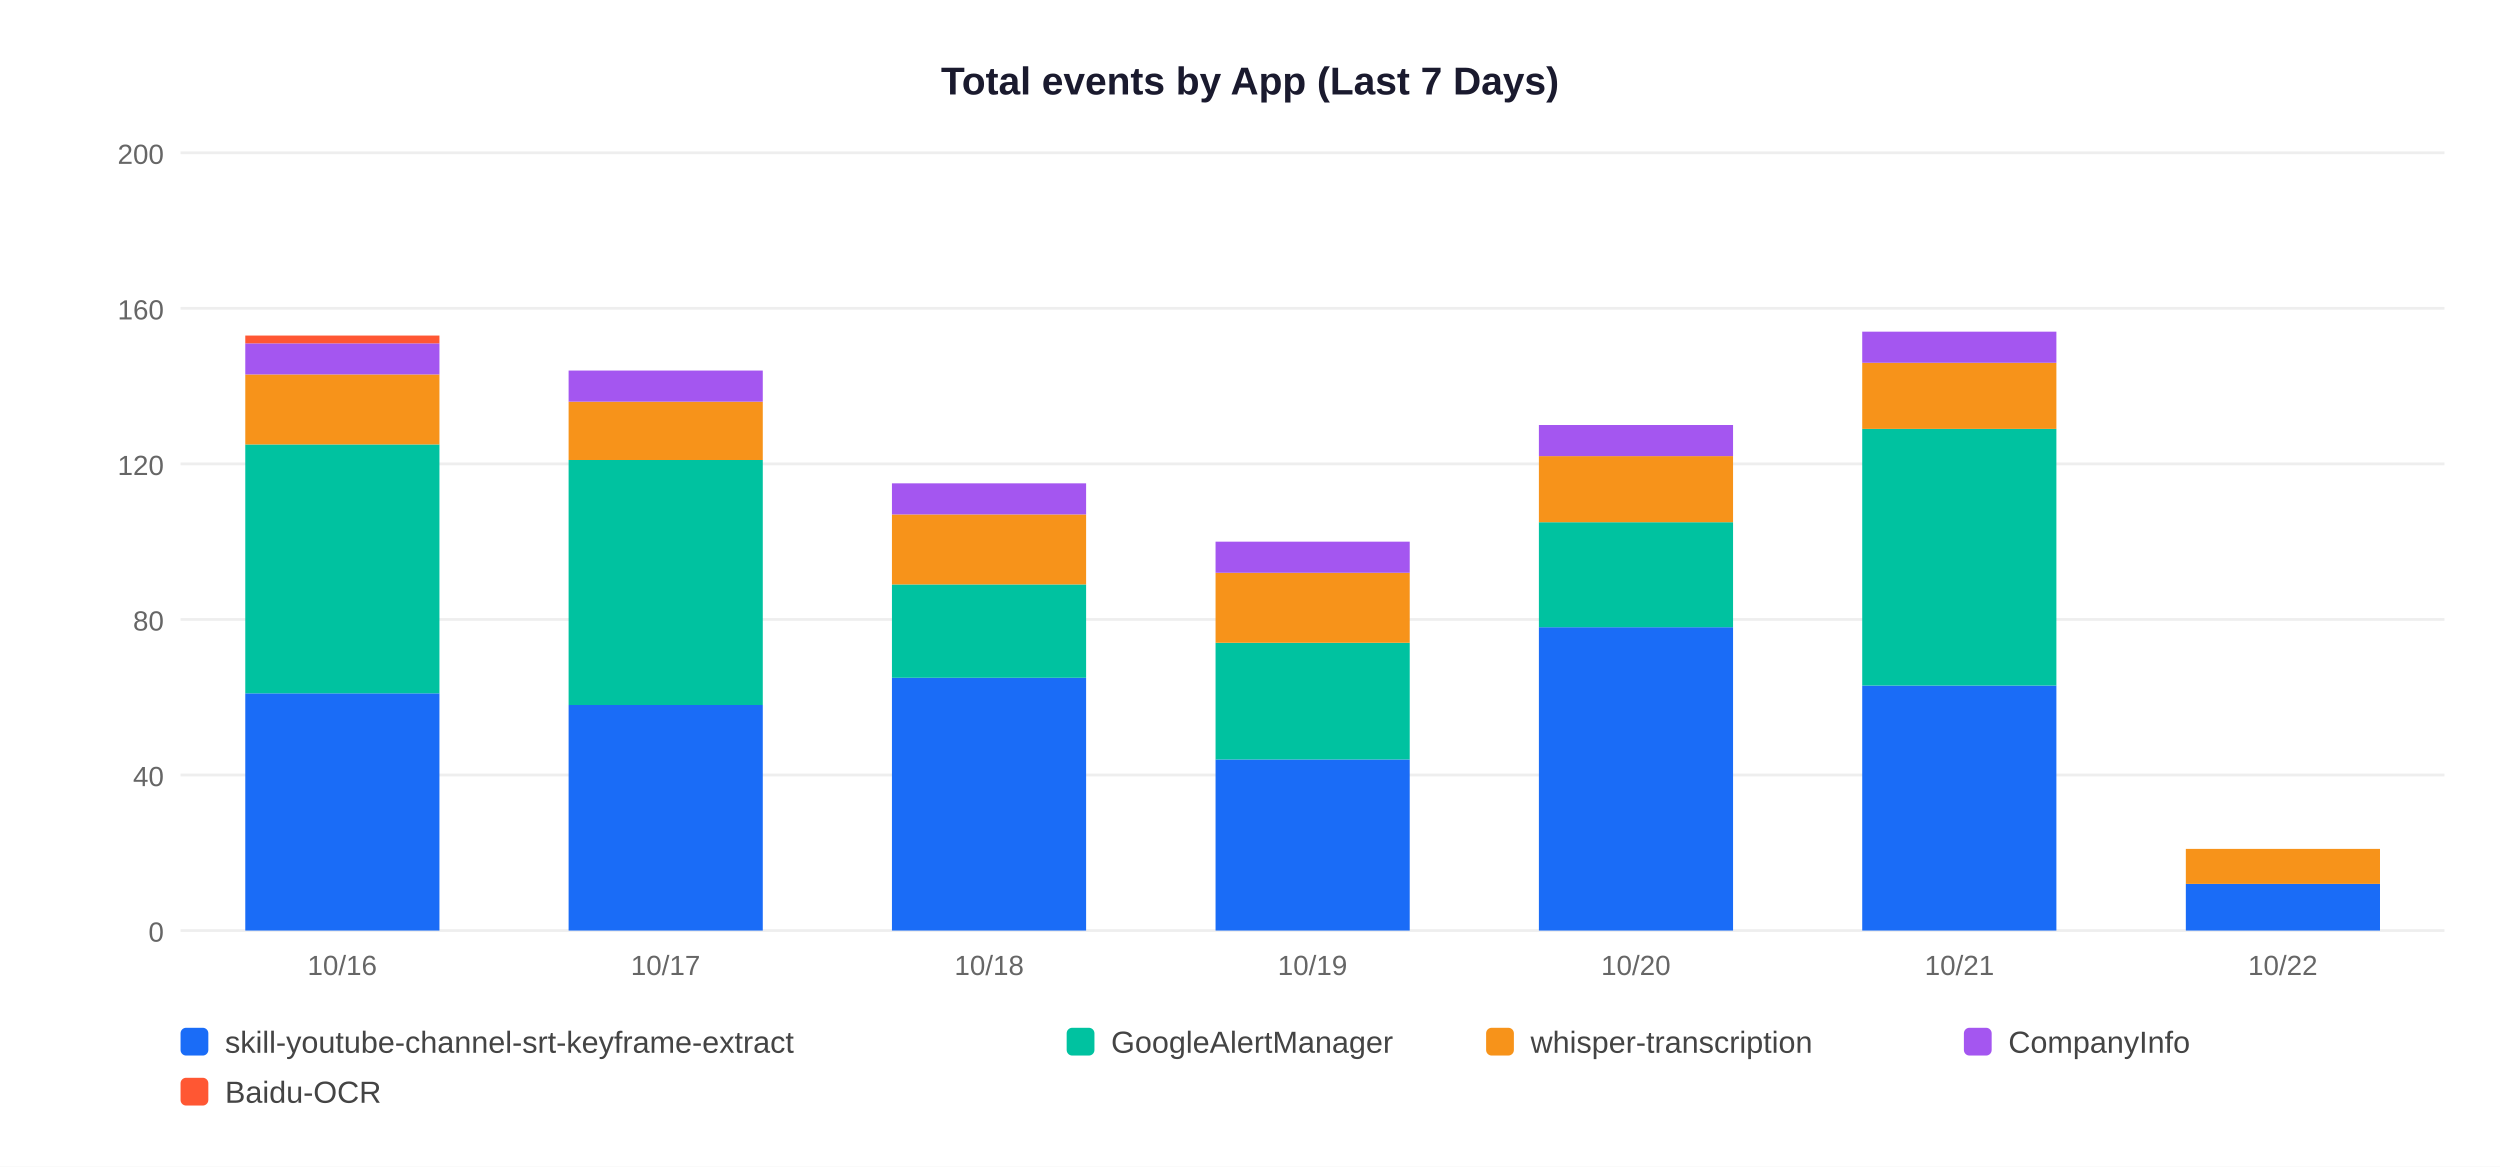
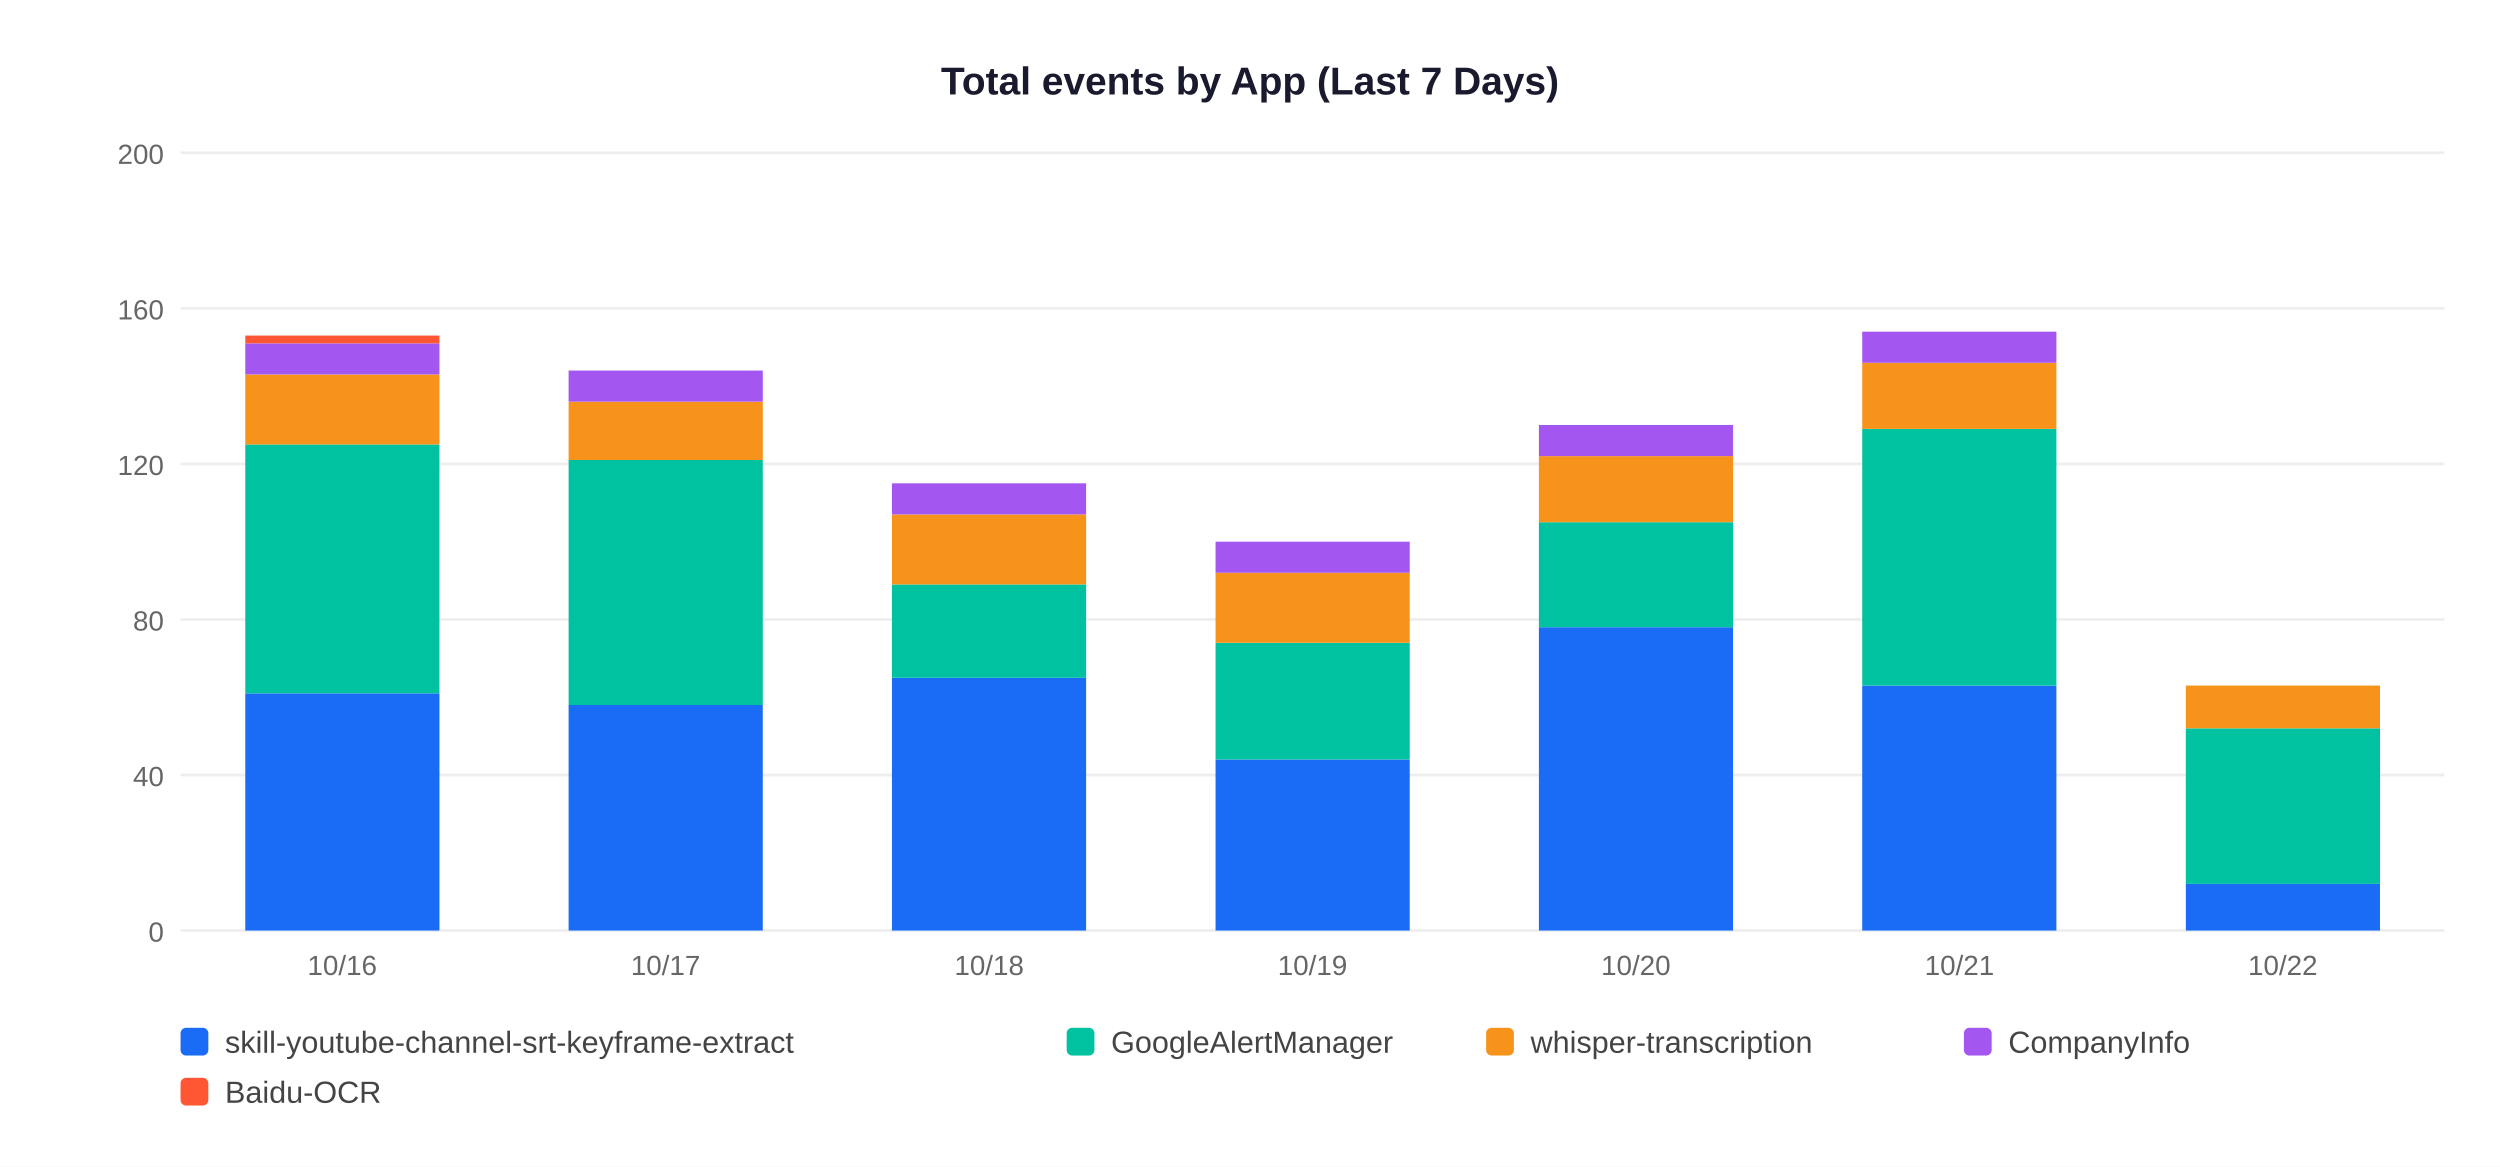
<svg xmlns="http://www.w3.org/2000/svg" width="900" height="420">
  <rect width="900" height="420" fill="white" />
  <text x="450" y="34" text-anchor="middle" font-size="14" font-weight="bold" font-family="Arial,sans-serif" fill="#1a1a2e">Total events by App (Last 7 Days)</text>
  <line x1="65" y1="335" x2="880" y2="335" stroke="#EEEEEE" stroke-width="1" />
  <text x="59" y="339" text-anchor="end" font-size="10" font-family="Arial,sans-serif" fill="#666">0</text>
  <line x1="65" y1="279" x2="880" y2="279" stroke="#EEEEEE" stroke-width="1" />
  <text x="59" y="283" text-anchor="end" font-size="10" font-family="Arial,sans-serif" fill="#666">40</text>
  <line x1="65" y1="223" x2="880" y2="223" stroke="#EEEEEE" stroke-width="1" />
  <text x="59" y="227" text-anchor="end" font-size="10" font-family="Arial,sans-serif" fill="#666">80</text>
  <line x1="65" y1="167" x2="880" y2="167" stroke="#EEEEEE" stroke-width="1" />
  <text x="59" y="171" text-anchor="end" font-size="10" font-family="Arial,sans-serif" fill="#666">120</text>
  <line x1="65" y1="111" x2="880" y2="111" stroke="#EEEEEE" stroke-width="1" />
  <text x="59" y="115" text-anchor="end" font-size="10" font-family="Arial,sans-serif" fill="#666">160</text>
  <line x1="65" y1="55" x2="880" y2="55" stroke="#EEEEEE" stroke-width="1" />
  <text x="59" y="59" text-anchor="end" font-size="10" font-family="Arial,sans-serif" fill="#666">200</text>
  <rect x="88.3" y="249.6" width="69.9" height="85.4" fill="#1A6CF7" />
  <rect x="88.3" y="160.0" width="69.9" height="89.6" fill="#00C2A0" />
  <rect x="88.3" y="134.8" width="69.9" height="25.2" fill="#F7931A" />
  <rect x="88.3" y="123.6" width="69.9" height="11.2" fill="#A456F0" />
  <rect x="88.3" y="120.8" width="69.9" height="2.8" fill="#FF5733" />
  <text x="123.2" y="351" text-anchor="middle" font-size="10" font-family="Arial,sans-serif" fill="#666">10/16</text>
  <rect x="204.7" y="253.8" width="69.9" height="81.2" fill="#1A6CF7" />
  <rect x="204.7" y="165.6" width="69.9" height="88.2" fill="#00C2A0" />
  <rect x="204.7" y="144.6" width="69.9" height="21.0" fill="#F7931A" />
  <rect x="204.7" y="133.4" width="69.9" height="11.2" fill="#A456F0" />
  <text x="239.6" y="351" text-anchor="middle" font-size="10" font-family="Arial,sans-serif" fill="#666">10/17</text>
  <rect x="321.1" y="244.0" width="69.9" height="91.0" fill="#1A6CF7" />
  <rect x="321.1" y="210.4" width="69.9" height="33.6" fill="#00C2A0" />
  <rect x="321.1" y="185.2" width="69.9" height="25.2" fill="#F7931A" />
  <rect x="321.1" y="174.0" width="69.9" height="11.2" fill="#A456F0" />
  <text x="356.1" y="351" text-anchor="middle" font-size="10" font-family="Arial,sans-serif" fill="#666">10/18</text>
  <rect x="437.6" y="273.4" width="69.9" height="61.6" fill="#1A6CF7" />
  <rect x="437.6" y="231.4" width="69.9" height="42.0" fill="#00C2A0" />
  <rect x="437.6" y="206.2" width="69.9" height="25.2" fill="#F7931A" />
  <rect x="437.6" y="195.0" width="69.9" height="11.2" fill="#A456F0" />
  <text x="472.5" y="351" text-anchor="middle" font-size="10" font-family="Arial,sans-serif" fill="#666">10/19</text>
  <rect x="554.0" y="225.8" width="69.9" height="109.2" fill="#1A6CF7" />
  <rect x="554.0" y="188.0" width="69.9" height="37.8" fill="#00C2A0" />
  <rect x="554.0" y="164.2" width="69.9" height="23.8" fill="#F7931A" />
  <rect x="554.0" y="153.0" width="69.9" height="11.2" fill="#A456F0" />
  <text x="588.9" y="351" text-anchor="middle" font-size="10" font-family="Arial,sans-serif" fill="#666">10/20</text>
  <rect x="670.4" y="246.8" width="69.9" height="88.2" fill="#1A6CF7" />
  <rect x="670.4" y="154.4" width="69.9" height="92.4" fill="#00C2A0" />
  <rect x="670.4" y="130.6" width="69.9" height="23.8" fill="#F7931A" />
  <rect x="670.4" y="119.4" width="69.9" height="11.2" fill="#A456F0" />
  <text x="705.4" y="351" text-anchor="middle" font-size="10" font-family="Arial,sans-serif" fill="#666">10/21</text>
  <rect x="786.9" y="318.2" width="69.9" height="16.8" fill="#1A6CF7" />
-   <rect x="786.9" y="305.6" width="69.9" height="12.6" fill="#F7931A" />
+   <rect x="786.9" y="262.2" width="69.9" height="56.0" fill="#00C2A0" />
+   <rect x="786.9" y="246.8" width="69.9" height="15.4" fill="#F7931A" />
  <text x="821.8" y="351" text-anchor="middle" font-size="10" font-family="Arial,sans-serif" fill="#666">10/22</text>
  <rect x="65" y="370" width="10" height="10" rx="2" fill="#1A6CF7" />
  <text x="81" y="379" font-size="11" font-family="Arial,sans-serif" fill="#444">skill-youtube-channel-srt-keyframe-extract</text>
  <rect x="384" y="370" width="10" height="10" rx="2" fill="#00C2A0" />
  <text x="400" y="379" font-size="11" font-family="Arial,sans-serif" fill="#444">GoogleAlertManager</text>
  <rect x="535" y="370" width="10" height="10" rx="2" fill="#F7931A" />
  <text x="551" y="379" font-size="11" font-family="Arial,sans-serif" fill="#444">whisper-transcription</text>
  <rect x="707" y="370" width="10" height="10" rx="2" fill="#A456F0" />
  <text x="723" y="379" font-size="11" font-family="Arial,sans-serif" fill="#444">CompanyInfo</text>
  <rect x="65" y="388" width="10" height="10" rx="2" fill="#FF5733" />
  <text x="81" y="397" font-size="11" font-family="Arial,sans-serif" fill="#444">Baidu-OCR</text>
</svg>
